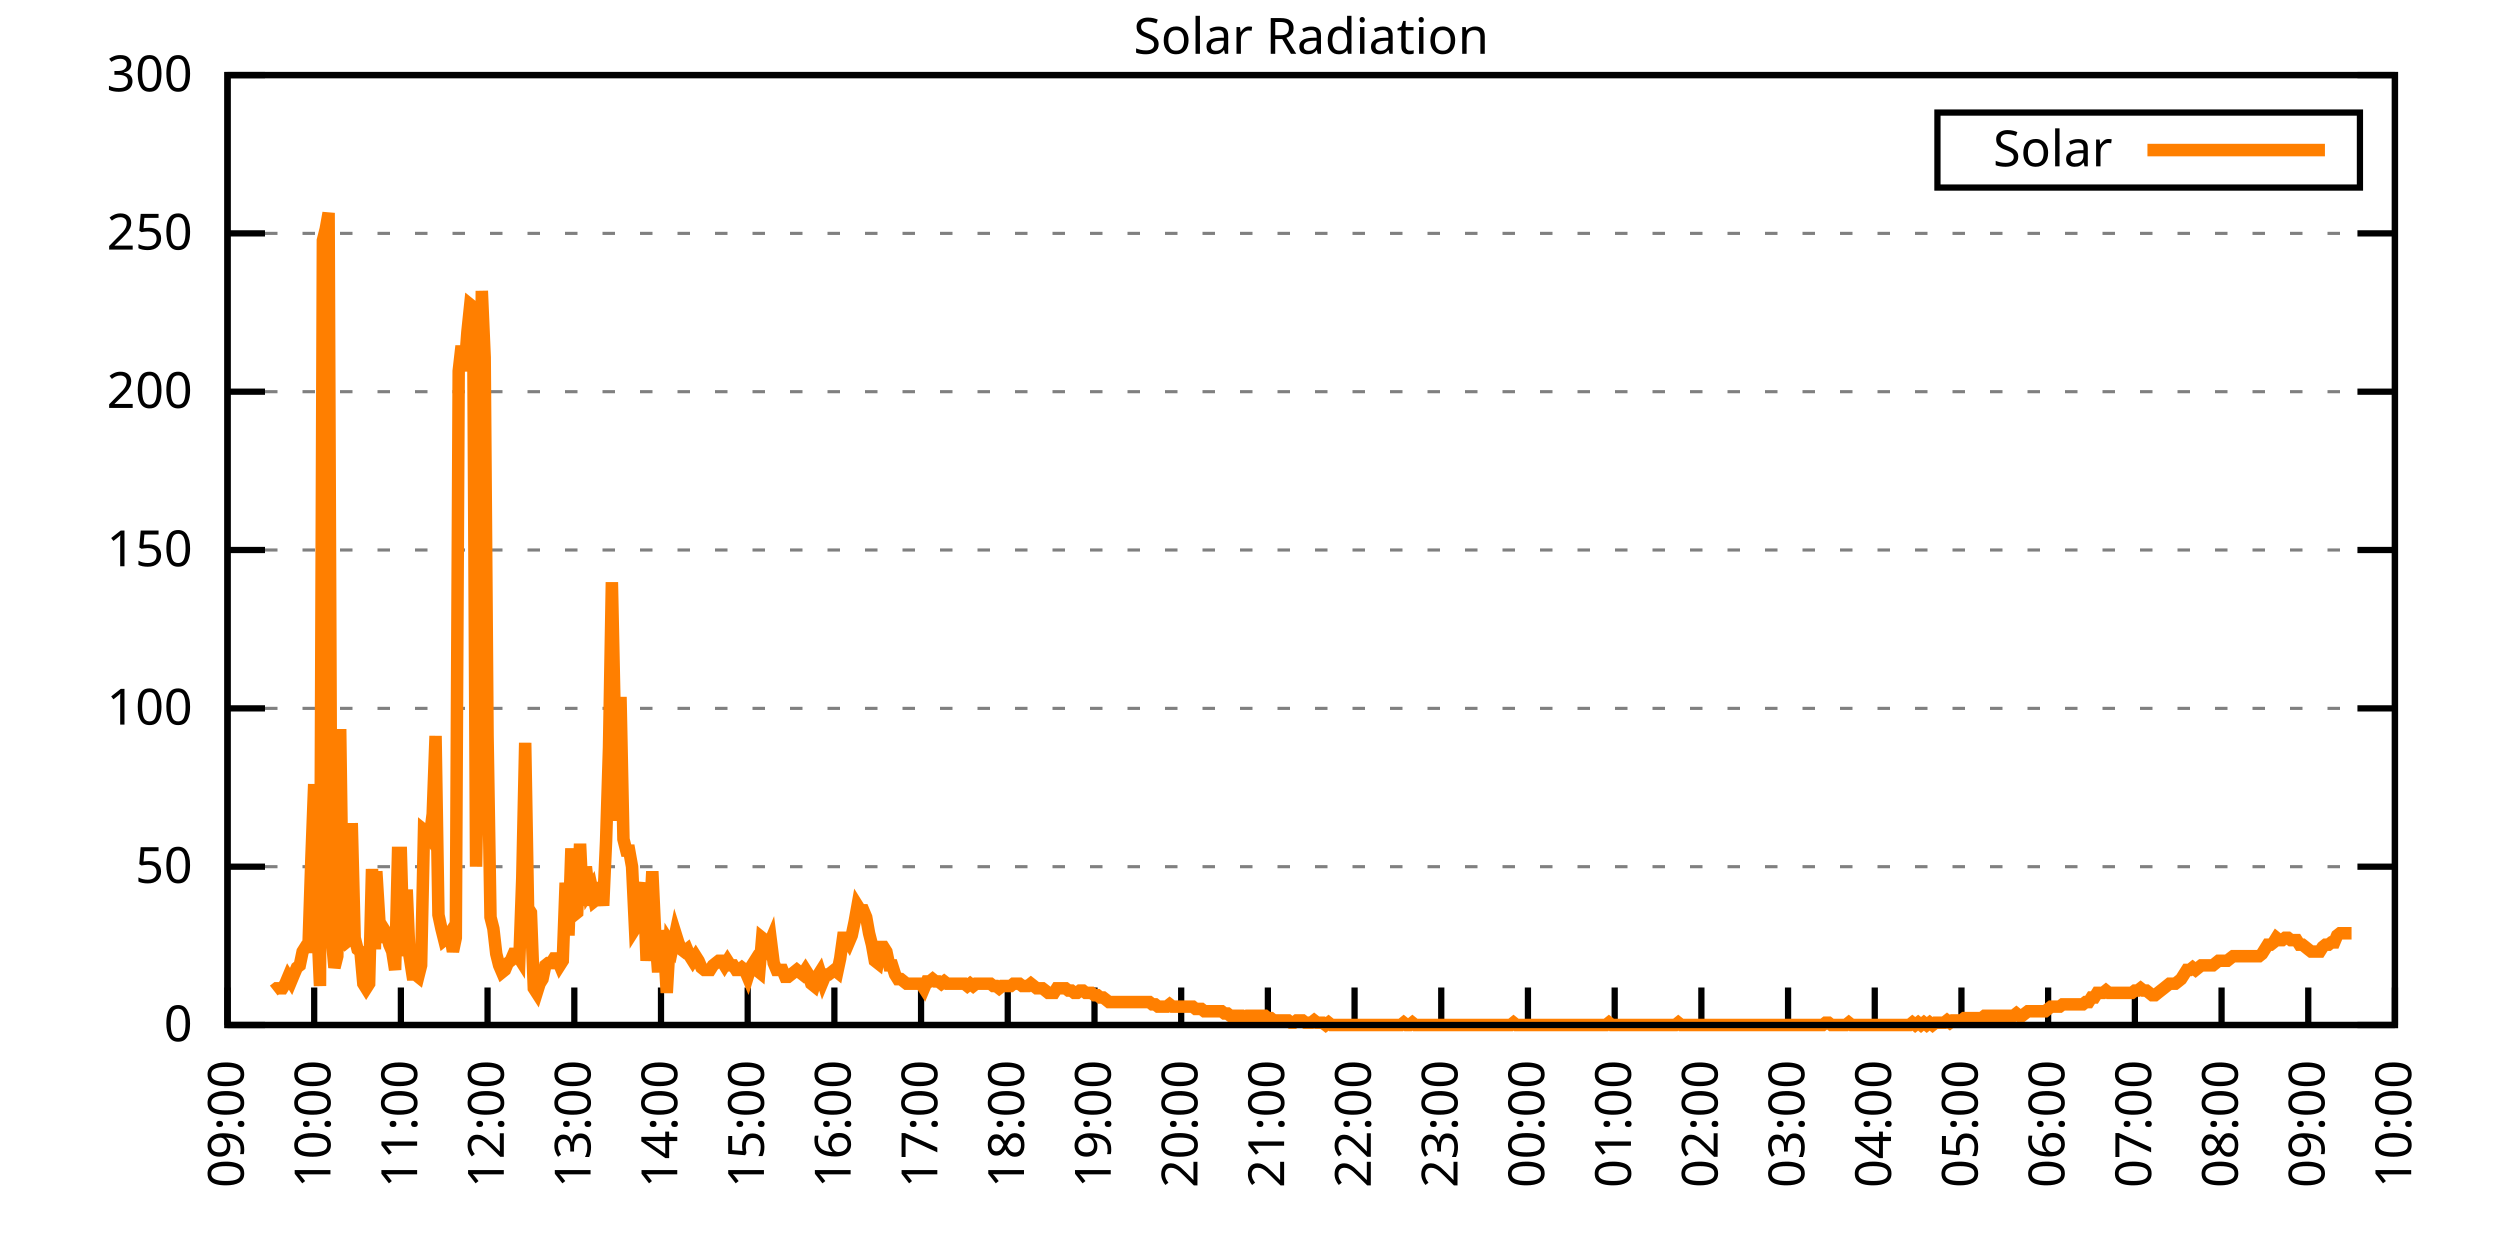
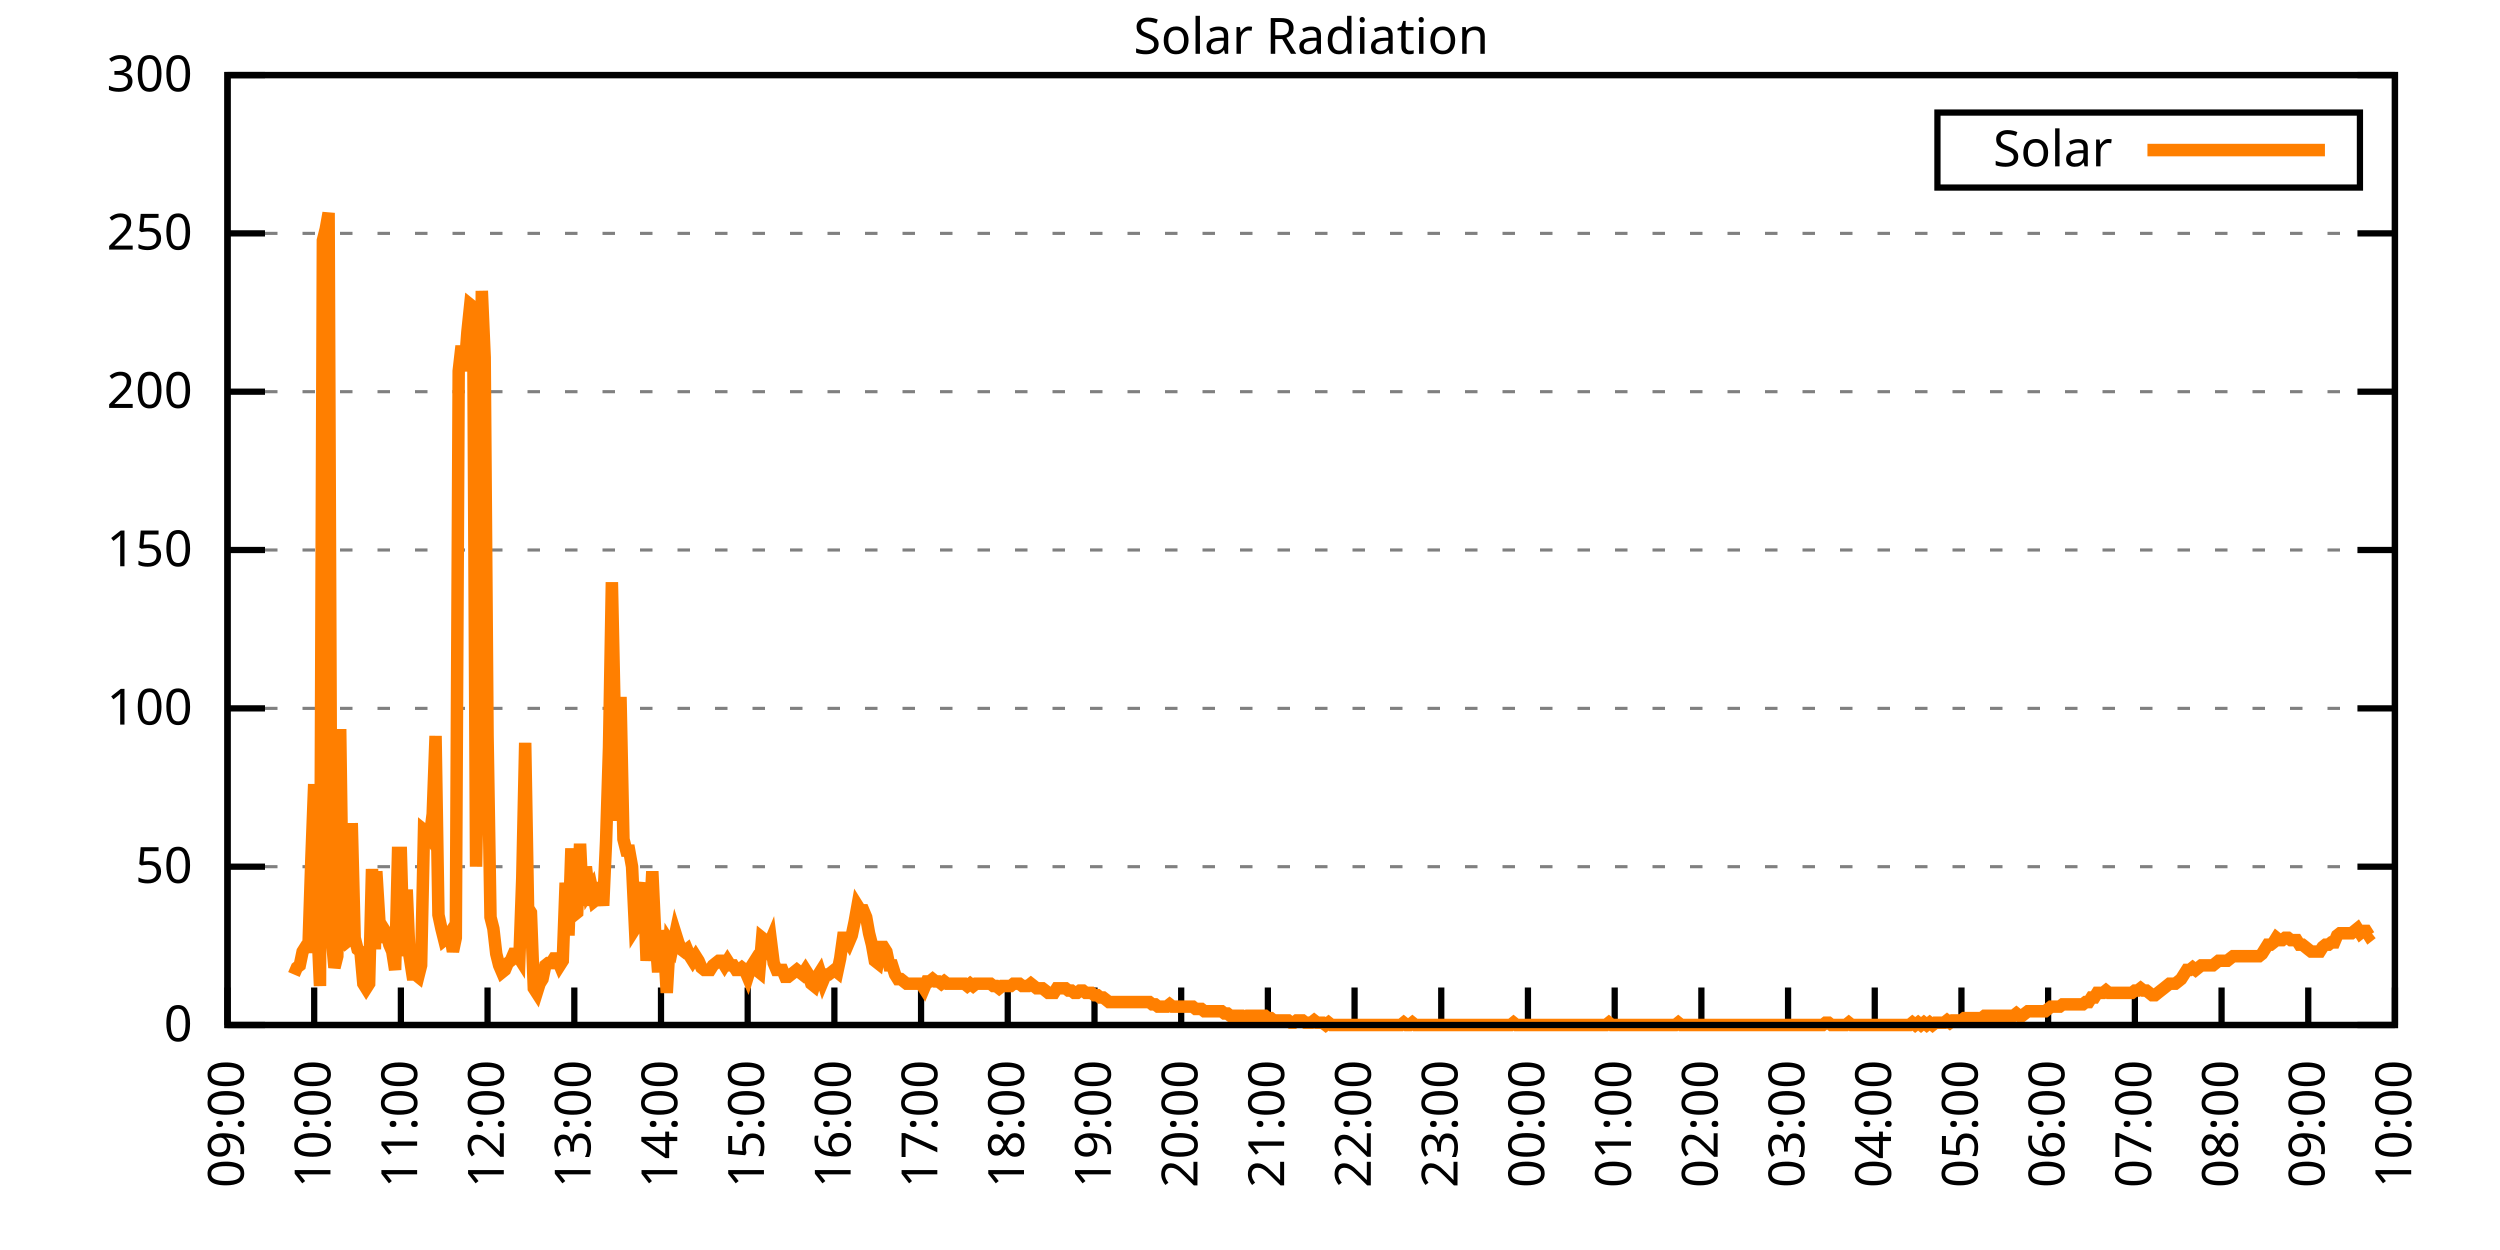
<svg xmlns="http://www.w3.org/2000/svg" xmlns:xlink="http://www.w3.org/1999/xlink" width="400" height="200" viewBox="0 0 400 200">
  <g id="gnuplot_canvas">
    <rect x="0" y="0" width="400" height="200" fill="none" />
    <defs>
      <circle id="gpDot" r="0.5" stroke-width="0.5" stroke="currentColor" />
      <path id="gpPt0" stroke-width="0.333" stroke="currentColor" d="M-1,0 h2 M0,-1 v2" />
      <path id="gpPt1" stroke-width="0.333" stroke="currentColor" d="M-1,-1 L1,1 M1,-1 L-1,1" />
      <path id="gpPt2" stroke-width="0.333" stroke="currentColor" d="M-1,0 L1,0 M0,-1 L0,1 M-1,-1 L1,1 M-1,1 L1,-1" />
      <rect id="gpPt3" stroke-width="0.333" stroke="currentColor" x="-1" y="-1" width="2" height="2" />
      <rect id="gpPt4" stroke-width="0.333" stroke="currentColor" fill="currentColor" x="-1" y="-1" width="2" height="2" />
      <circle id="gpPt5" stroke-width="0.333" stroke="currentColor" cx="0" cy="0" r="1" />
      <use xlink:href="#gpPt5" id="gpPt6" fill="currentColor" stroke="none" />
      <path id="gpPt7" stroke-width="0.333" stroke="currentColor" d="M0,-1.33 L-1.33,0.67 L1.33,0.67 z" />
      <use xlink:href="#gpPt7" id="gpPt8" fill="currentColor" stroke="none" />
      <use xlink:href="#gpPt7" id="gpPt9" stroke="currentColor" transform="rotate(180)" />
      <use xlink:href="#gpPt9" id="gpPt10" fill="currentColor" stroke="none" />
      <use xlink:href="#gpPt3" id="gpPt11" stroke="currentColor" transform="rotate(45)" />
      <use xlink:href="#gpPt11" id="gpPt12" fill="currentColor" stroke="none" />
      <path id="gpPt13" stroke-width="0.333" stroke="currentColor" d="M0,1.330 L1.265,0.411 L0.782,-1.067 L-0.782,-1.076 L-1.265,0.411 z" />
      <use xlink:href="#gpPt13" id="gpPt14" fill="currentColor" stroke="none" />
      <filter id="textbox" filterUnits="objectBoundingBox" x="0" y="0" height="1" width="1">
        <feFlood flood-color="white" flood-opacity="1" result="bgnd" />
        <feComposite in="SourceGraphic" in2="bgnd" operator="atop" />
      </filter>
      <filter id="greybox" filterUnits="objectBoundingBox" x="0" y="0" height="1" width="1">
        <feFlood flood-color="lightgrey" flood-opacity="1" result="grey" />
        <feComposite in="SourceGraphic" in2="grey" operator="atop" />
      </filter>
    </defs>
    <g fill="none" color="white" stroke="currentColor" stroke-width="1.00" stroke-linecap="butt" stroke-linejoin="miter">
</g>
    <g fill="none" color="black" stroke="currentColor" stroke-width="1.00" stroke-linecap="butt" stroke-linejoin="miter">
      <g stroke="none" shape-rendering="crispEdges">
        <polygon fill="rgb(255, 255, 255)" points="36.40,164.00 383.18,164.00 383.18,12.02 36.40,12.02 " />
      </g>
    </g>
    <g fill="none" color="black" stroke="currentColor" stroke-width="1.00" stroke-linecap="butt" stroke-linejoin="miter">
</g>
    <g fill="none" color="black" stroke="black" stroke-width="0.50" stroke-linecap="butt" stroke-linejoin="miter">
</g>
    <g fill="none" color="gray" stroke="currentColor" stroke-width="0.50" stroke-linecap="butt" stroke-linejoin="miter">
      <path stroke="gray" stroke-dasharray="2,4" class="gridline" d="M36.40,164.00 L383.19,164.00  " />
    </g>
    <g fill="none" color="gray" stroke="gray" stroke-width="1.00" stroke-linecap="butt" stroke-linejoin="miter">
</g>
    <g fill="none" color="black" stroke="currentColor" stroke-width="1.00" stroke-linecap="butt" stroke-linejoin="miter">
      <path stroke="black" d="M36.40,164.00 L42.40,164.00 M383.19,164.00 L377.19,164.00  " />
      <g transform="translate(30.80,166.60)" stroke="none" fill="black" font-family="Sans" font-size="8.00" text-anchor="end">
        <text>
          <tspan font-family="Sans"> 0</tspan>
        </text>
      </g>
    </g>
    <g fill="none" color="black" stroke="currentColor" stroke-width="1.00" stroke-linecap="butt" stroke-linejoin="miter">
</g>
    <g fill="none" color="black" stroke="black" stroke-width="0.50" stroke-linecap="butt" stroke-linejoin="miter">
</g>
    <g fill="none" color="gray" stroke="currentColor" stroke-width="0.50" stroke-linecap="butt" stroke-linejoin="miter">
      <path stroke="gray" stroke-dasharray="2,4" class="gridline" d="M36.40,138.67 L383.19,138.67  " />
    </g>
    <g fill="none" color="gray" stroke="gray" stroke-width="1.00" stroke-linecap="butt" stroke-linejoin="miter">
</g>
    <g fill="none" color="black" stroke="currentColor" stroke-width="1.00" stroke-linecap="butt" stroke-linejoin="miter">
      <path stroke="black" d="M36.40,138.67 L42.40,138.67 M383.19,138.67 L377.19,138.67  " />
      <g transform="translate(30.80,141.27)" stroke="none" fill="black" font-family="Sans" font-size="8.00" text-anchor="end">
        <text>
          <tspan font-family="Sans"> 50</tspan>
        </text>
      </g>
    </g>
    <g fill="none" color="black" stroke="currentColor" stroke-width="1.00" stroke-linecap="butt" stroke-linejoin="miter">
</g>
    <g fill="none" color="black" stroke="black" stroke-width="0.50" stroke-linecap="butt" stroke-linejoin="miter">
</g>
    <g fill="none" color="gray" stroke="currentColor" stroke-width="0.50" stroke-linecap="butt" stroke-linejoin="miter">
      <path stroke="gray" stroke-dasharray="2,4" class="gridline" d="M36.40,113.34 L383.19,113.34  " />
    </g>
    <g fill="none" color="gray" stroke="gray" stroke-width="1.00" stroke-linecap="butt" stroke-linejoin="miter">
</g>
    <g fill="none" color="black" stroke="currentColor" stroke-width="1.00" stroke-linecap="butt" stroke-linejoin="miter">
      <path stroke="black" d="M36.40,113.34 L42.40,113.34 M383.19,113.34 L377.19,113.34  " />
      <g transform="translate(30.80,115.94)" stroke="none" fill="black" font-family="Sans" font-size="8.00" text-anchor="end">
        <text>
          <tspan font-family="Sans"> 100</tspan>
        </text>
      </g>
    </g>
    <g fill="none" color="black" stroke="currentColor" stroke-width="1.00" stroke-linecap="butt" stroke-linejoin="miter">
</g>
    <g fill="none" color="black" stroke="black" stroke-width="0.50" stroke-linecap="butt" stroke-linejoin="miter">
</g>
    <g fill="none" color="gray" stroke="currentColor" stroke-width="0.50" stroke-linecap="butt" stroke-linejoin="miter">
      <path stroke="gray" stroke-dasharray="2,4" class="gridline" d="M36.40,88.00 L383.19,88.00  " />
    </g>
    <g fill="none" color="gray" stroke="gray" stroke-width="1.00" stroke-linecap="butt" stroke-linejoin="miter">
</g>
    <g fill="none" color="black" stroke="currentColor" stroke-width="1.00" stroke-linecap="butt" stroke-linejoin="miter">
      <path stroke="black" d="M36.40,88.00 L42.40,88.00 M383.19,88.00 L377.19,88.00  " />
      <g transform="translate(30.80,90.60)" stroke="none" fill="black" font-family="Sans" font-size="8.00" text-anchor="end">
        <text>
          <tspan font-family="Sans"> 150</tspan>
        </text>
      </g>
    </g>
    <g fill="none" color="black" stroke="currentColor" stroke-width="1.00" stroke-linecap="butt" stroke-linejoin="miter">
</g>
    <g fill="none" color="black" stroke="black" stroke-width="0.50" stroke-linecap="butt" stroke-linejoin="miter">
</g>
    <g fill="none" color="gray" stroke="currentColor" stroke-width="0.50" stroke-linecap="butt" stroke-linejoin="miter">
      <path stroke="gray" stroke-dasharray="2,4" class="gridline" d="M36.40,62.67 L383.19,62.67  " />
    </g>
    <g fill="none" color="gray" stroke="gray" stroke-width="1.00" stroke-linecap="butt" stroke-linejoin="miter">
</g>
    <g fill="none" color="black" stroke="currentColor" stroke-width="1.00" stroke-linecap="butt" stroke-linejoin="miter">
      <path stroke="black" d="M36.40,62.67 L42.40,62.67 M383.19,62.67 L377.19,62.67  " />
      <g transform="translate(30.80,65.27)" stroke="none" fill="black" font-family="Sans" font-size="8.00" text-anchor="end">
        <text>
          <tspan font-family="Sans"> 200</tspan>
        </text>
      </g>
    </g>
    <g fill="none" color="black" stroke="currentColor" stroke-width="1.00" stroke-linecap="butt" stroke-linejoin="miter">
</g>
    <g fill="none" color="black" stroke="black" stroke-width="0.50" stroke-linecap="butt" stroke-linejoin="miter">
</g>
    <g fill="none" color="gray" stroke="currentColor" stroke-width="0.50" stroke-linecap="butt" stroke-linejoin="miter">
      <path stroke="gray" stroke-dasharray="2,4" class="gridline" d="M36.40,37.34 L383.19,37.34  " />
    </g>
    <g fill="none" color="gray" stroke="gray" stroke-width="1.00" stroke-linecap="butt" stroke-linejoin="miter">
</g>
    <g fill="none" color="black" stroke="currentColor" stroke-width="1.00" stroke-linecap="butt" stroke-linejoin="miter">
      <path stroke="black" d="M36.40,37.34 L42.40,37.34 M383.19,37.34 L377.19,37.34  " />
      <g transform="translate(30.80,39.94)" stroke="none" fill="black" font-family="Sans" font-size="8.00" text-anchor="end">
        <text>
          <tspan font-family="Sans"> 250</tspan>
        </text>
      </g>
    </g>
    <g fill="none" color="black" stroke="currentColor" stroke-width="1.00" stroke-linecap="butt" stroke-linejoin="miter">
</g>
    <g fill="none" color="black" stroke="black" stroke-width="0.50" stroke-linecap="butt" stroke-linejoin="miter">
</g>
    <g fill="none" color="gray" stroke="currentColor" stroke-width="0.50" stroke-linecap="butt" stroke-linejoin="miter">
      <path stroke="gray" stroke-dasharray="2,4" class="gridline" d="M36.40,12.01 L383.19,12.01  " />
    </g>
    <g fill="none" color="gray" stroke="gray" stroke-width="1.00" stroke-linecap="butt" stroke-linejoin="miter">
</g>
    <g fill="none" color="black" stroke="currentColor" stroke-width="1.00" stroke-linecap="butt" stroke-linejoin="miter">
      <path stroke="black" d="M36.40,12.01 L42.40,12.01 M383.19,12.01 L377.19,12.01  " />
      <g transform="translate(30.80,14.61)" stroke="none" fill="black" font-family="Sans" font-size="8.00" text-anchor="end">
        <text>
          <tspan font-family="Sans"> 300</tspan>
        </text>
      </g>
    </g>
    <g fill="none" color="black" stroke="currentColor" stroke-width="1.00" stroke-linecap="butt" stroke-linejoin="miter">
      <path stroke="black" d="M36.40,164.00 L36.40,158.00  " />
      <g transform="translate(39.00,169.60) rotate(270.00)" stroke="none" fill="black" font-family="Sans" font-size="8.00" text-anchor="end">
        <text>
          <tspan font-family="Sans">09:00</tspan>
        </text>
      </g>
    </g>
    <g fill="none" color="black" stroke="currentColor" stroke-width="1.00" stroke-linecap="butt" stroke-linejoin="miter">
      <path stroke="black" d="M50.27,164.00 L50.27,158.00  " />
      <g transform="translate(52.87,169.60) rotate(270.00)" stroke="none" fill="black" font-family="Sans" font-size="8.00" text-anchor="end">
        <text>
          <tspan font-family="Sans">10:00</tspan>
        </text>
      </g>
    </g>
    <g fill="none" color="black" stroke="currentColor" stroke-width="1.00" stroke-linecap="butt" stroke-linejoin="miter">
      <path stroke="black" d="M64.14,164.00 L64.14,158.00  " />
      <g transform="translate(66.74,169.60) rotate(270.00)" stroke="none" fill="black" font-family="Sans" font-size="8.00" text-anchor="end">
        <text>
          <tspan font-family="Sans">11:00</tspan>
        </text>
      </g>
    </g>
    <g fill="none" color="black" stroke="currentColor" stroke-width="1.00" stroke-linecap="butt" stroke-linejoin="miter">
      <path stroke="black" d="M78.01,164.00 L78.01,158.00  " />
      <g transform="translate(80.61,169.60) rotate(270.00)" stroke="none" fill="black" font-family="Sans" font-size="8.00" text-anchor="end">
        <text>
          <tspan font-family="Sans">12:00</tspan>
        </text>
      </g>
    </g>
    <g fill="none" color="black" stroke="currentColor" stroke-width="1.00" stroke-linecap="butt" stroke-linejoin="miter">
      <path stroke="black" d="M91.89,164.00 L91.89,158.00  " />
      <g transform="translate(94.49,169.60) rotate(270.00)" stroke="none" fill="black" font-family="Sans" font-size="8.00" text-anchor="end">
        <text>
          <tspan font-family="Sans">13:00</tspan>
        </text>
      </g>
    </g>
    <g fill="none" color="black" stroke="currentColor" stroke-width="1.00" stroke-linecap="butt" stroke-linejoin="miter">
      <path stroke="black" d="M105.76,164.00 L105.76,158.00  " />
      <g transform="translate(108.36,169.60) rotate(270.00)" stroke="none" fill="black" font-family="Sans" font-size="8.00" text-anchor="end">
        <text>
          <tspan font-family="Sans">14:00</tspan>
        </text>
      </g>
    </g>
    <g fill="none" color="black" stroke="currentColor" stroke-width="1.00" stroke-linecap="butt" stroke-linejoin="miter">
      <path stroke="black" d="M119.63,164.00 L119.63,158.00  " />
      <g transform="translate(122.23,169.60) rotate(270.00)" stroke="none" fill="black" font-family="Sans" font-size="8.00" text-anchor="end">
        <text>
          <tspan font-family="Sans">15:00</tspan>
        </text>
      </g>
    </g>
    <g fill="none" color="black" stroke="currentColor" stroke-width="1.00" stroke-linecap="butt" stroke-linejoin="miter">
      <path stroke="black" d="M133.50,164.00 L133.50,158.00  " />
      <g transform="translate(136.10,169.60) rotate(270.00)" stroke="none" fill="black" font-family="Sans" font-size="8.00" text-anchor="end">
        <text>
          <tspan font-family="Sans">16:00</tspan>
        </text>
      </g>
    </g>
    <g fill="none" color="black" stroke="currentColor" stroke-width="1.00" stroke-linecap="butt" stroke-linejoin="miter">
      <path stroke="black" d="M147.37,164.00 L147.37,158.00  " />
      <g transform="translate(149.97,169.60) rotate(270.00)" stroke="none" fill="black" font-family="Sans" font-size="8.00" text-anchor="end">
        <text>
          <tspan font-family="Sans">17:00</tspan>
        </text>
      </g>
    </g>
    <g fill="none" color="black" stroke="currentColor" stroke-width="1.00" stroke-linecap="butt" stroke-linejoin="miter">
      <path stroke="black" d="M161.24,164.00 L161.24,158.00  " />
      <g transform="translate(163.84,169.60) rotate(270.00)" stroke="none" fill="black" font-family="Sans" font-size="8.00" text-anchor="end">
        <text>
          <tspan font-family="Sans">18:00</tspan>
        </text>
      </g>
    </g>
    <g fill="none" color="black" stroke="currentColor" stroke-width="1.00" stroke-linecap="butt" stroke-linejoin="miter">
      <path stroke="black" d="M175.12,164.00 L175.12,158.00  " />
      <g transform="translate(177.72,169.60) rotate(270.00)" stroke="none" fill="black" font-family="Sans" font-size="8.00" text-anchor="end">
        <text>
          <tspan font-family="Sans">19:00</tspan>
        </text>
      </g>
    </g>
    <g fill="none" color="black" stroke="currentColor" stroke-width="1.00" stroke-linecap="butt" stroke-linejoin="miter">
      <path stroke="black" d="M188.99,164.00 L188.99,158.00  " />
      <g transform="translate(191.59,169.60) rotate(270.00)" stroke="none" fill="black" font-family="Sans" font-size="8.00" text-anchor="end">
        <text>
          <tspan font-family="Sans">20:00</tspan>
        </text>
      </g>
    </g>
    <g fill="none" color="black" stroke="currentColor" stroke-width="1.00" stroke-linecap="butt" stroke-linejoin="miter">
      <path stroke="black" d="M202.86,164.00 L202.86,158.00  " />
      <g transform="translate(205.46,169.60) rotate(270.00)" stroke="none" fill="black" font-family="Sans" font-size="8.00" text-anchor="end">
        <text>
          <tspan font-family="Sans">21:00</tspan>
        </text>
      </g>
    </g>
    <g fill="none" color="black" stroke="currentColor" stroke-width="1.00" stroke-linecap="butt" stroke-linejoin="miter">
      <path stroke="black" d="M216.73,164.00 L216.73,158.00  " />
      <g transform="translate(219.33,169.60) rotate(270.00)" stroke="none" fill="black" font-family="Sans" font-size="8.00" text-anchor="end">
        <text>
          <tspan font-family="Sans">22:00</tspan>
        </text>
      </g>
    </g>
    <g fill="none" color="black" stroke="currentColor" stroke-width="1.00" stroke-linecap="butt" stroke-linejoin="miter">
      <path stroke="black" d="M230.60,164.00 L230.60,158.00  " />
      <g transform="translate(233.20,169.60) rotate(270.00)" stroke="none" fill="black" font-family="Sans" font-size="8.00" text-anchor="end">
        <text>
          <tspan font-family="Sans">23:00</tspan>
        </text>
      </g>
    </g>
    <g fill="none" color="black" stroke="currentColor" stroke-width="1.00" stroke-linecap="butt" stroke-linejoin="miter">
      <path stroke="black" d="M244.47,164.00 L244.47,158.00  " />
      <g transform="translate(247.07,169.60) rotate(270.00)" stroke="none" fill="black" font-family="Sans" font-size="8.00" text-anchor="end">
        <text>
          <tspan font-family="Sans">00:00</tspan>
        </text>
      </g>
    </g>
    <g fill="none" color="black" stroke="currentColor" stroke-width="1.00" stroke-linecap="butt" stroke-linejoin="miter">
      <path stroke="black" d="M258.35,164.00 L258.35,158.00  " />
      <g transform="translate(260.95,169.60) rotate(270.00)" stroke="none" fill="black" font-family="Sans" font-size="8.00" text-anchor="end">
        <text>
          <tspan font-family="Sans">01:00</tspan>
        </text>
      </g>
    </g>
    <g fill="none" color="black" stroke="currentColor" stroke-width="1.00" stroke-linecap="butt" stroke-linejoin="miter">
      <path stroke="black" d="M272.22,164.00 L272.22,158.00  " />
      <g transform="translate(274.82,169.60) rotate(270.00)" stroke="none" fill="black" font-family="Sans" font-size="8.00" text-anchor="end">
        <text>
          <tspan font-family="Sans">02:00</tspan>
        </text>
      </g>
    </g>
    <g fill="none" color="black" stroke="currentColor" stroke-width="1.00" stroke-linecap="butt" stroke-linejoin="miter">
      <path stroke="black" d="M286.09,164.00 L286.09,158.00  " />
      <g transform="translate(288.69,169.60) rotate(270.00)" stroke="none" fill="black" font-family="Sans" font-size="8.00" text-anchor="end">
        <text>
          <tspan font-family="Sans">03:00</tspan>
        </text>
      </g>
    </g>
    <g fill="none" color="black" stroke="currentColor" stroke-width="1.00" stroke-linecap="butt" stroke-linejoin="miter">
      <path stroke="black" d="M299.96,164.00 L299.96,158.00  " />
      <g transform="translate(302.56,169.60) rotate(270.00)" stroke="none" fill="black" font-family="Sans" font-size="8.00" text-anchor="end">
        <text>
          <tspan font-family="Sans">04:00</tspan>
        </text>
      </g>
    </g>
    <g fill="none" color="black" stroke="currentColor" stroke-width="1.00" stroke-linecap="butt" stroke-linejoin="miter">
      <path stroke="black" d="M313.83,164.00 L313.83,158.00  " />
      <g transform="translate(316.43,169.60) rotate(270.00)" stroke="none" fill="black" font-family="Sans" font-size="8.00" text-anchor="end">
        <text>
          <tspan font-family="Sans">05:00</tspan>
        </text>
      </g>
    </g>
    <g fill="none" color="black" stroke="currentColor" stroke-width="1.00" stroke-linecap="butt" stroke-linejoin="miter">
      <path stroke="black" d="M327.70,164.00 L327.70,158.00  " />
      <g transform="translate(330.30,169.60) rotate(270.00)" stroke="none" fill="black" font-family="Sans" font-size="8.00" text-anchor="end">
        <text>
          <tspan font-family="Sans">06:00</tspan>
        </text>
      </g>
    </g>
    <g fill="none" color="black" stroke="currentColor" stroke-width="1.00" stroke-linecap="butt" stroke-linejoin="miter">
      <path stroke="black" d="M341.58,164.00 L341.58,158.00  " />
      <g transform="translate(344.18,169.60) rotate(270.00)" stroke="none" fill="black" font-family="Sans" font-size="8.00" text-anchor="end">
        <text>
          <tspan font-family="Sans">07:00</tspan>
        </text>
      </g>
    </g>
    <g fill="none" color="black" stroke="currentColor" stroke-width="1.00" stroke-linecap="butt" stroke-linejoin="miter">
      <path stroke="black" d="M355.45,164.00 L355.45,158.00  " />
      <g transform="translate(358.05,169.60) rotate(270.00)" stroke="none" fill="black" font-family="Sans" font-size="8.00" text-anchor="end">
        <text>
          <tspan font-family="Sans">08:00</tspan>
        </text>
      </g>
    </g>
    <g fill="none" color="black" stroke="currentColor" stroke-width="1.00" stroke-linecap="butt" stroke-linejoin="miter">
      <path stroke="black" d="M369.32,164.00 L369.32,158.00  " />
      <g transform="translate(371.92,169.60) rotate(270.00)" stroke="none" fill="black" font-family="Sans" font-size="8.00" text-anchor="end">
        <text>
          <tspan font-family="Sans">09:00</tspan>
        </text>
      </g>
    </g>
    <g fill="none" color="black" stroke="currentColor" stroke-width="1.00" stroke-linecap="butt" stroke-linejoin="miter">
      <path stroke="black" d="M383.19,164.00 L383.19,158.00  " />
      <g transform="translate(385.79,169.60) rotate(270.00)" stroke="none" fill="black" font-family="Sans" font-size="8.00" text-anchor="end">
        <text>
          <tspan font-family="Sans">10:00</tspan>
        </text>
      </g>
    </g>
    <g fill="none" color="black" stroke="currentColor" stroke-width="1.00" stroke-linecap="butt" stroke-linejoin="miter">
</g>
    <g fill="none" color="black" stroke="currentColor" stroke-width="1.00" stroke-linecap="butt" stroke-linejoin="miter">
      <path stroke="black" d="M36.40,12.01 L36.40,164.00 L383.19,164.00 L383.19,12.01 L36.40,12.01 Z  " />
    </g>
    <g fill="none" color="black" stroke="currentColor" stroke-width="1.00" stroke-linecap="butt" stroke-linejoin="miter">
</g>
    <g fill="none" color="black" stroke="currentColor" stroke-width="1.00" stroke-linecap="butt" stroke-linejoin="miter">
      <path stroke="black" d="M309.99,30.01 L309.99,18.01 L377.59,18.01 L377.59,30.01 L309.99,30.01 Z  " />
    </g>
    <g id="Solar_Radiation_plot_1">
      <g fill="none" color="white" stroke="black" stroke-width="2.00" stroke-linecap="butt" stroke-linejoin="miter">
</g>
      <g fill="none" color="black" stroke="currentColor" stroke-width="2.00" stroke-linecap="butt" stroke-linejoin="miter">
        <g transform="translate(337.99,26.61)" stroke="none" fill="black" font-family="Sans" font-size="8.00" text-anchor="end">
          <text>
            <tspan font-family="Sans">Solar</tspan>
          </text>
        </g>
      </g>
      <g fill="none" color="black" stroke="currentColor" stroke-width="2.00" stroke-linecap="butt" stroke-linejoin="miter">
-         <path stroke="rgb(255, 127,   0)" d="M343.59,24.01 L371.99,24.01 M43.80,158.49 L44.26,158.13 L44.72,158.13 L45.19,158.13 L45.65,157.39 L46.11,156.29   L46.57,157.03 L47.03,155.92 L47.50,154.82 L47.96,154.46 L48.42,152.25 L48.88,151.52 L49.35,151.52 L49.81,137.57   L50.27,125.46 L50.73,147.11 L51.20,157.76 L51.66,38.46 L52.12,36.63 L52.58,34.06 L53.05,149.68 L53.51,154.82   L53.97,152.99 L54.43,116.65 L54.90,150.05 L55.36,150.79 L55.82,150.42 L56.28,131.70 L56.75,150.05 L57.21,151.89   L57.67,152.25 L58.13,157.39 L58.59,158.13 L59.06,157.39 L59.52,139.04 L59.98,151.89 L60.21,139.41 L60.91,150.79   L61.37,148.58 L61.83,149.32 L62.29,151.15 L62.76,152.25 L63.22,155.19 L63.68,136.47 L64.14,136.47 L64.61,152.99   L65.07,142.34 L65.53,152.99 L65.99,155.92 L66.46,155.92 L66.92,156.29 L67.38,154.46 L67.84,132.80 L68.30,133.17   L68.77,133.90 L69.23,130.23 L69.69,117.75 L70.15,146.38 L70.62,148.58 L71.08,150.42 L71.54,150.05 L72.00,149.32   L72.47,152.25 L72.93,150.05 L73.39,59.38 L73.85,55.35 L74.32,59.38 L74.78,53.14 L75.24,48.74 L75.70,49.11   L76.17,138.67 L76.63,113.71 L77.09,46.54 L77.55,57.18 L78.01,117.75 L78.48,146.75 L78.94,148.58 L79.40,152.62   L79.86,154.46 L80.33,155.56 L80.79,155.19 L81.25,154.09 L81.71,153.72 L82.18,152.62 L82.64,152.62 L83.10,153.35   L83.56,140.51 L84.03,118.85 L84.49,145.28 L84.95,146.01 L85.41,158.13 L85.88,158.86 L86.34,157.39 L86.80,156.66   L87.26,154.46 L87.72,154.09 L88.19,154.09 L88.65,153.35 L89.11,153.35 L89.57,154.46 L90.04,153.72 L90.50,141.24   L90.96,149.68 L91.42,135.74 L91.89,146.38 L92.35,146.01 L92.81,135.00 L93.27,144.91 L93.74,138.67 L94.20,142.71   L94.66,141.98 L95.12,144.18 L95.59,143.81 L96.05,141.24 L96.51,144.91 L96.97,134.63 L97.44,119.58 L97.90,93.15   L98.36,114.81 L98.82,131.33 L99.28,111.51 L99.75,134.27 L100.21,136.10 L100.67,136.10 L101.13,138.67 L101.60,148.58   L102.06,147.85 L102.52,143.44 L102.98,141.24 L103.45,153.72 L103.91,148.22 L104.37,139.41 L104.83,149.32 L105.30,155.56   L105.76,148.95 L106.22,150.79 L106.68,158.86 L107.15,150.79 L107.61,151.52 L108.07,149.32 L108.53,150.79 L108.99,151.89   L109.46,152.25 L109.92,151.89 L110.38,152.99 L110.84,153.72 L111.31,152.99 L111.77,153.72 L112.23,154.82 L112.69,155.19   L113.16,155.19 L113.62,155.19 L114.08,154.46 L114.54,154.09 L115.01,153.72 L115.47,153.72 L115.93,154.46 L116.39,153.72   L116.86,154.46 L117.32,154.46 L117.78,155.19 L118.24,155.19 L118.70,154.82 L119.17,155.19 L119.63,156.29 L120.09,154.82   L120.55,154.09 L121.02,155.19 L121.48,155.56 L121.94,150.05 L122.40,150.42 L122.87,151.52 L123.33,150.42 L123.79,154.09   L124.25,155.19 L124.72,155.19 L125.18,155.19 L125.64,156.29 L126.10,156.29 L126.57,155.92 L127.03,155.56 L127.49,155.19   L127.95,155.56 L128.41,155.92 L128.88,155.19 L129.34,155.92 L129.80,157.39 L130.26,157.76 L130.73,156.29 L131.19,155.56   L131.65,157.03 L132.11,155.92 L132.58,155.92 L133.04,155.56 L133.50,155.19 L133.96,155.56 L134.43,153.35 L134.89,150.05   L135.35,150.05 L135.81,150.79 L136.28,149.68 L136.74,147.48 L137.20,144.91 L137.66,145.65 L138.13,145.65 L138.59,146.75   L139.05,149.32 L139.51,151.15 L139.97,153.72 L140.44,154.09 L140.90,151.52 L141.36,151.52 L141.82,152.25 L142.29,154.46   L142.75,154.46 L143.21,155.92 L143.67,156.66 L144.14,156.66 L144.60,157.03 L145.06,157.39 L145.52,157.39 L145.99,157.39   L146.45,157.39 L146.91,157.39 L147.37,157.39 L147.84,158.13 L148.30,157.03 L148.76,157.03 L149.22,156.66 L149.68,157.03   L150.15,157.03 L150.61,157.39 L151.07,157.03 L151.53,157.39 L152.00,157.39 L152.46,157.39 L152.92,157.39 L153.38,157.39   L153.85,157.39 L154.31,157.39 L154.77,157.76 L155.23,157.39 L155.70,157.76 L156.16,157.39 L156.62,157.39 L157.08,157.39   L157.55,157.39 L158.01,157.39 L158.47,157.39 L158.93,157.76 L159.39,157.76 L159.86,158.13 L160.32,157.76 L160.78,157.76   L161.24,157.76 L161.71,157.76 L162.17,157.39 L162.63,157.39 L163.09,157.39 L163.56,157.76 L164.02,157.76 L164.48,157.76   L164.94,157.39 L165.41,157.76 L165.87,158.13 L166.33,158.13 L166.79,158.13 L167.26,158.49 L167.72,158.86 L168.18,158.86   L168.64,158.86 L169.10,158.13 L169.57,158.13 L170.03,158.13 L170.49,158.13 L170.95,158.49 L171.42,158.49 L171.88,158.86   L172.34,158.86 L172.80,158.49 L173.27,158.49 L173.73,158.86 L174.19,158.86 L174.65,158.86 L175.12,159.23 L175.58,159.23   L176.04,159.60 L176.50,159.60 L176.97,159.96 L177.43,160.33 L177.89,160.33 L178.35,160.33 L178.82,160.33 L179.28,160.33   L179.74,160.33 L180.20,160.33 L180.66,160.33 L181.13,160.33 L181.59,160.33 L182.05,160.33 L182.51,160.33 L182.98,160.33   L183.44,160.33 L183.90,160.33 L184.36,160.70 L184.83,160.70 L185.29,161.06 L185.75,161.06 L186.21,161.06 L186.68,161.06   L187.14,160.70 L187.60,161.06 L188.06,161.06 L188.53,161.06 L188.99,161.06 L189.45,161.06 L189.91,161.06 L190.37,161.06   L190.84,161.06 L191.30,161.43 L191.76,161.43 L192.22,161.43 L192.69,161.80 L193.15,161.80 L193.61,161.80 L194.07,161.80   L194.54,161.80 L195.00,161.80 L195.46,161.80 L195.92,162.16 L196.39,162.16 L196.85,162.53 L197.31,162.53 L197.77,162.53   L198.24,162.53 L198.70,162.53 L199.16,162.90 L199.62,162.53 L200.08,162.53 L200.55,162.53 L201.01,162.53 L201.47,162.53   L201.93,162.53 L202.40,162.53 L202.86,162.90 L203.32,162.90 L203.78,163.27 L204.25,163.27 L204.71,163.27 L205.17,163.27   L205.63,163.27 L206.10,163.27 L206.56,163.63 L207.02,163.63 L207.48,163.27 L207.95,163.27 L208.41,163.27 L208.87,163.63   L209.33,163.63 L209.80,163.63 L210.26,163.27 L210.72,163.63 L211.18,163.63 L211.64,163.63 L212.11,164.00 L212.57,163.63   L213.03,164.00 L213.49,164.00 L213.96,164.00 L214.42,164.00 L214.88,164.00 L215.34,164.00 L215.81,164.00 L216.27,164.00   L216.73,164.00 L217.19,164.00 L217.66,164.00 L218.12,164.00 L218.58,164.00 L219.04,164.00 L219.51,164.00 L219.97,164.00   L220.43,164.00 L220.89,164.00 L221.35,164.00 L221.82,164.00 L222.28,164.00 L222.74,164.00 L223.20,164.00 L223.67,164.00   L224.13,164.00 L224.59,163.63 L225.05,164.00 L225.52,164.00 L225.98,163.63 L226.44,164.00 L226.90,164.00 L227.37,164.00   L227.83,164.00 L228.29,164.00 L228.75,164.00 L229.22,164.00 L229.68,164.00 L230.14,164.00 L230.60,164.00 L231.06,164.00   L231.53,164.00 L231.99,164.00 L232.45,164.00 L232.91,164.00 L233.38,164.00 L233.84,164.00 L234.30,164.00 L234.76,164.00   L235.23,164.00 L235.69,164.00 L236.15,164.00 L236.61,164.00 L237.08,164.00 L237.54,164.00 L238.00,164.00 L238.46,164.00   L238.93,164.00 L239.39,164.00 L239.85,164.00 L240.31,164.00 L240.77,164.00 L241.24,164.00 L241.70,164.00 L242.16,163.63   L242.62,164.00 L243.09,164.00 L243.55,164.00 L244.01,164.00 L244.47,164.00 L244.94,164.00 L245.40,164.00 L245.86,164.00   L246.32,164.00 L246.79,164.00 L247.25,164.00 L247.71,164.00 L248.17,164.00 L248.64,164.00 L249.10,164.00 L249.56,164.00   L250.02,164.00 L250.49,164.00 L250.95,164.00 L251.41,164.00 L251.87,164.00 L252.33,164.00 L252.80,164.00 L253.26,164.00   L253.72,164.00 L254.18,164.00 L254.65,164.00 L255.11,164.00 L255.57,164.00 L256.03,164.00 L256.50,164.00 L256.96,164.00   L257.42,163.63 L257.88,164.00 L258.35,164.00 L258.81,164.00 L259.27,164.00 L259.73,164.00 L260.20,164.00 L260.66,164.00   L261.12,164.00 L261.58,164.00 L262.04,164.00 L262.51,164.00 L262.97,164.00 L263.43,164.00 L263.89,164.00 L264.36,164.00   L264.82,164.00 L265.28,164.00 L265.74,164.00 L266.21,164.00 L266.67,164.00 L267.13,164.00 L267.59,164.00 L268.06,164.00   L268.52,163.63 L268.98,164.00 L269.44,164.00 L269.91,164.00 L270.37,164.00 L270.83,164.00 L271.29,164.00 L271.75,164.00   L272.22,164.00 L272.68,164.00 L273.14,164.00 L273.60,164.00 L274.07,164.00 L274.53,164.00 L274.99,164.00 L275.45,164.00   L275.92,164.00 L276.38,164.00 L276.84,164.00 L277.30,164.00 L277.77,164.00 L278.23,164.00 L278.69,164.00 L279.15,164.00   L279.62,164.00 L280.08,164.00 L280.54,164.00 L281.00,164.00 L281.46,164.00 L281.93,164.00 L282.39,164.00 L282.85,164.00   L283.31,164.00 L283.78,164.00 L284.24,164.00 L284.70,164.00 L285.16,164.00 L285.63,164.00 L286.09,164.00 L286.55,164.00   L287.01,164.00 L287.48,164.00 L287.94,164.00 L288.40,164.00 L288.86,164.00 L289.33,164.00 L289.79,164.00 L290.25,164.00   L290.71,164.00 L291.18,164.00 L291.64,164.00 L292.10,163.63 L292.56,163.63 L293.02,164.00 L293.49,164.00 L293.95,164.00   L294.41,164.00 L294.87,164.00 L295.34,164.00 L295.80,163.63 L296.26,164.00 L296.72,164.00 L297.19,164.00 L297.65,164.00   L298.11,164.00 L298.57,164.00 L299.04,164.00 L299.50,164.00 L299.96,164.00 L300.42,164.00 L300.89,164.00 L301.35,164.00   L301.81,164.00 L302.27,164.00 L302.73,164.00 L303.20,164.00 L303.66,164.00 L304.12,164.00 L304.58,164.00 L305.05,164.00   L305.51,164.00 L305.97,163.63 L306.43,164.00 L306.90,163.63 L307.36,164.00 L307.82,163.63 L308.28,164.00 L308.75,163.63   L309.21,164.00 L309.67,163.63 L310.13,163.63 L310.60,163.63 L311.06,163.63 L311.52,163.27 L311.98,163.63 L312.44,163.27   L312.91,163.27 L313.37,163.27 L313.83,163.27 L314.29,162.90 L314.76,162.90 L315.22,162.90 L315.68,162.90 L316.14,162.90   L316.61,162.90 L317.07,162.90 L317.53,162.53 L317.99,162.53 L318.46,162.53 L318.92,162.53 L319.38,162.53 L319.84,162.53   L320.31,162.53 L320.77,162.53 L321.23,162.53 L321.69,162.53 L322.15,162.53 L322.62,162.16 L323.08,162.53 L323.54,162.53   L324.00,162.16 L324.47,161.80 L324.93,161.80 L325.39,161.80 L325.85,161.80 L326.32,161.80 L326.78,161.80 L327.24,161.80   L327.70,161.43 L328.17,161.06 L328.63,161.06 L329.09,161.06 L329.55,161.06 L330.02,160.70 L330.48,160.70 L330.94,160.70   L331.40,160.70 L331.87,160.70 L332.33,160.70 L332.79,160.70 L333.25,160.70 L333.71,160.33 L334.18,160.33 L334.64,159.60   L335.10,159.60 L335.56,158.86 L336.03,158.86 L336.49,158.86 L336.95,158.49 L337.41,158.86 L337.88,158.86 L338.34,158.86   L338.80,158.86 L339.26,158.86 L339.73,158.86 L340.19,158.86 L340.65,158.86 L341.11,158.86 L341.58,158.49 L342.04,158.49   L342.50,158.13 L342.96,158.49 L343.42,158.49 L343.89,158.86 L344.35,159.23 L344.81,159.23 L345.27,158.86 L345.74,158.49   L346.20,158.13 L346.66,157.76 L347.12,157.39 L347.59,157.39 L348.05,157.39 L348.51,157.03 L348.97,156.66 L349.44,155.92   L349.90,155.19 L350.36,155.19 L350.82,154.82 L351.29,155.19 L351.75,154.82 L352.21,154.46 L352.67,154.46 L353.13,154.46   L353.60,154.46 L354.06,154.46 L354.52,154.09 L354.98,153.72 L355.45,153.72 L355.91,153.72 L356.37,153.72 L356.83,153.35   L357.30,152.99 L357.76,152.99 L358.22,152.99 L358.68,152.99 L359.15,152.99 L359.61,152.99 L360.07,152.99 L360.53,152.99   L361.00,152.99 L361.46,152.99 L361.92,152.62 L362.38,151.89 L362.84,151.15 L363.31,151.15 L363.77,150.79 L364.23,150.05   L364.69,150.42 L365.16,150.42 L365.62,150.05 L366.08,150.05 L366.54,150.42 L367.01,150.42 L367.47,150.42 L367.93,151.15   L368.39,151.15 L368.86,151.52 L369.32,151.89 L369.78,152.25 L370.24,152.25 L370.71,152.25 L371.17,152.25 L371.63,151.52   L372.09,151.15 L372.56,151.15 L373.02,150.79 L373.48,150.79 L373.94,149.68 L374.40,149.32 L374.87,149.32 L375.33,149.32   L375.79,149.32 L376.25,149.32  " />
+         <path stroke="rgb(255, 127,   0)" d="M343.59,24.01 L371.99,24.01 M47.03,155.92 L47.50,154.82 L47.96,154.46 L48.42,152.25 L48.88,151.52 L49.35,151.52   L49.81,137.57 L50.27,125.46 L50.73,147.11 L51.20,157.76 L51.66,38.46 L52.12,36.63 L52.58,34.06 L53.05,149.68   L53.51,154.82 L53.97,152.99 L54.43,116.65 L54.90,150.05 L55.36,150.79 L55.82,150.42 L56.28,131.70 L56.75,150.05   L57.21,151.89 L57.67,152.25 L58.13,157.39 L58.59,158.13 L59.06,157.39 L59.52,139.04 L59.98,151.89 L60.21,139.41   L60.91,150.79 L61.37,148.58 L61.83,149.32 L62.29,151.15 L62.76,152.25 L63.22,155.19 L63.68,136.47 L64.14,136.47   L64.61,152.99 L65.07,142.34 L65.53,152.99 L65.99,155.92 L66.46,155.92 L66.92,156.29 L67.38,154.46 L67.84,132.80   L68.30,133.17 L68.77,133.90 L69.23,130.23 L69.69,117.75 L70.15,146.38 L70.62,148.58 L71.08,150.42 L71.54,150.05   L72.00,149.32 L72.47,152.25 L72.93,150.05 L73.39,59.38 L73.85,55.35 L74.32,59.38 L74.78,53.14 L75.24,48.74   L75.70,49.11 L76.17,138.67 L76.63,113.71 L77.09,46.54 L77.55,57.18 L78.01,117.75 L78.48,146.75 L78.94,148.58   L79.40,152.62 L79.86,154.46 L80.33,155.56 L80.79,155.19 L81.25,154.09 L81.71,153.72 L82.18,152.62 L82.64,152.62   L83.10,153.35 L83.56,140.51 L84.03,118.85 L84.49,145.28 L84.95,146.01 L85.41,158.13 L85.88,158.86 L86.34,157.39   L86.80,156.66 L87.26,154.46 L87.72,154.09 L88.19,154.09 L88.65,153.35 L89.11,153.35 L89.57,154.46 L90.04,153.72   L90.50,141.24 L90.96,149.68 L91.42,135.74 L91.89,146.38 L92.35,146.01 L92.81,135.00 L93.27,144.91 L93.74,138.67   L94.20,142.71 L94.66,141.98 L95.12,144.18 L95.59,143.81 L96.05,141.24 L96.51,144.91 L96.97,134.63 L97.44,119.58   L97.90,93.15 L98.36,114.81 L98.82,131.33 L99.28,111.51 L99.75,134.27 L100.21,136.10 L100.67,136.10 L101.13,138.67   L101.60,148.58 L102.06,147.85 L102.52,143.44 L102.98,141.24 L103.45,153.72 L103.91,148.22 L104.37,139.41 L104.83,149.32   L105.30,155.56 L105.76,148.95 L106.22,150.79 L106.68,158.86 L107.15,150.79 L107.61,151.52 L108.07,149.32 L108.53,150.79   L108.99,151.89 L109.46,152.25 L109.92,151.89 L110.38,152.99 L110.84,153.72 L111.31,152.99 L111.77,153.72 L112.23,154.82   L112.69,155.19 L113.16,155.19 L113.62,155.19 L114.08,154.46 L114.54,154.09 L115.01,153.72 L115.47,153.72 L115.93,154.46   L116.39,153.72 L116.86,154.46 L117.32,154.46 L117.78,155.19 L118.24,155.19 L118.70,154.82 L119.17,155.19 L119.63,156.29   L120.09,154.82 L120.55,154.09 L121.02,155.19 L121.48,155.56 L121.94,150.05 L122.40,150.42 L122.87,151.52 L123.33,150.42   L123.79,154.09 L124.25,155.19 L124.72,155.19 L125.18,155.19 L125.64,156.29 L126.10,156.29 L126.57,155.92 L127.03,155.56   L127.49,155.19 L127.95,155.56 L128.41,155.92 L128.88,155.19 L129.34,155.92 L129.80,157.39 L130.26,157.76 L130.73,156.29   L131.19,155.56 L131.65,157.03 L132.11,155.92 L132.58,155.92 L133.04,155.56 L133.50,155.19 L133.96,155.56 L134.43,153.35   L134.89,150.05 L135.35,150.05 L135.81,150.79 L136.28,149.68 L136.74,147.48 L137.20,144.91 L137.66,145.65 L138.13,145.65   L138.59,146.75 L139.05,149.32 L139.51,151.15 L139.97,153.72 L140.44,154.09 L140.90,151.52 L141.36,151.52 L141.82,152.25   L142.29,154.46 L142.75,154.46 L143.21,155.92 L143.67,156.66 L144.14,156.66 L144.60,157.03 L145.06,157.39 L145.52,157.39   L145.99,157.39 L146.45,157.39 L146.91,157.39 L147.37,157.39 L147.84,158.13 L148.30,157.03 L148.76,157.03 L149.22,156.66   L149.68,157.03 L150.15,157.03 L150.61,157.39 L151.07,157.03 L151.53,157.39 L152.00,157.39 L152.46,157.39 L152.92,157.39   L153.38,157.39 L153.85,157.39 L154.31,157.39 L154.77,157.76 L155.23,157.39 L155.70,157.76 L156.16,157.39 L156.62,157.39   L157.08,157.39 L157.55,157.39 L158.01,157.39 L158.47,157.39 L158.93,157.76 L159.39,157.76 L159.86,158.13 L160.32,157.76   L160.78,157.76 L161.24,157.76 L161.71,157.76 L162.17,157.39 L162.63,157.39 L163.09,157.39 L163.56,157.76 L164.02,157.76   L164.48,157.76 L164.94,157.39 L165.41,157.76 L165.87,158.13 L166.33,158.13 L166.79,158.13 L167.26,158.49 L167.72,158.86   L168.18,158.86 L168.64,158.86 L169.10,158.13 L169.57,158.13 L170.03,158.13 L170.49,158.13 L170.95,158.49 L171.42,158.49   L171.88,158.86 L172.34,158.86 L172.80,158.49 L173.27,158.49 L173.73,158.86 L174.19,158.86 L174.65,158.86 L175.12,159.23   L175.58,159.23 L176.04,159.60 L176.50,159.60 L176.97,159.96 L177.43,160.33 L177.89,160.33 L178.35,160.33 L178.82,160.33   L179.28,160.33 L179.74,160.33 L180.20,160.33 L180.66,160.33 L181.13,160.33 L181.59,160.33 L182.05,160.33 L182.51,160.33   L182.98,160.33 L183.44,160.33 L183.90,160.33 L184.36,160.70 L184.83,160.70 L185.29,161.06 L185.75,161.06 L186.21,161.06   L186.68,161.06 L187.14,160.70 L187.60,161.06 L188.06,161.06 L188.53,161.06 L188.99,161.06 L189.45,161.06 L189.91,161.06   L190.37,161.06 L190.84,161.06 L191.30,161.43 L191.76,161.43 L192.22,161.43 L192.69,161.80 L193.15,161.80 L193.61,161.80   L194.07,161.80 L194.54,161.80 L195.00,161.80 L195.46,161.80 L195.92,162.16 L196.39,162.16 L196.85,162.53 L197.31,162.53   L197.77,162.53 L198.24,162.53 L198.70,162.53 L199.16,162.90 L199.62,162.53 L200.08,162.53 L200.55,162.53 L201.01,162.53   L201.47,162.53 L201.93,162.53 L202.40,162.53 L202.86,162.90 L203.32,162.90 L203.78,163.27 L204.25,163.27 L204.71,163.27   L205.17,163.27 L205.63,163.27 L206.10,163.27 L206.56,163.63 L207.02,163.63 L207.48,163.27 L207.95,163.27 L208.41,163.27   L208.87,163.63 L209.33,163.63 L209.80,163.63 L210.26,163.27 L210.72,163.63 L211.18,163.63 L211.64,163.63 L212.11,164.00   L212.57,163.63 L213.03,164.00 L213.49,164.00 L213.96,164.00 L214.42,164.00 L214.88,164.00 L215.34,164.00 L215.81,164.00   L216.27,164.00 L216.73,164.00 L217.19,164.00 L217.66,164.00 L218.12,164.00 L218.58,164.00 L219.04,164.00 L219.51,164.00   L219.97,164.00 L220.43,164.00 L220.89,164.00 L221.35,164.00 L221.82,164.00 L222.28,164.00 L222.74,164.00 L223.20,164.00   L223.67,164.00 L224.13,164.00 L224.59,163.63 L225.05,164.00 L225.52,164.00 L225.98,163.63 L226.44,164.00 L226.90,164.00   L227.37,164.00 L227.83,164.00 L228.29,164.00 L228.75,164.00 L229.22,164.00 L229.68,164.00 L230.14,164.00 L230.60,164.00   L231.06,164.00 L231.53,164.00 L231.99,164.00 L232.45,164.00 L232.91,164.00 L233.38,164.00 L233.84,164.00 L234.30,164.00   L234.76,164.00 L235.23,164.00 L235.69,164.00 L236.15,164.00 L236.61,164.00 L237.08,164.00 L237.54,164.00 L238.00,164.00   L238.46,164.00 L238.93,164.00 L239.39,164.00 L239.85,164.00 L240.31,164.00 L240.77,164.00 L241.24,164.00 L241.70,164.00   L242.16,163.63 L242.62,164.00 L243.09,164.00 L243.55,164.00 L244.01,164.00 L244.47,164.00 L244.94,164.00 L245.40,164.00   L245.86,164.00 L246.32,164.00 L246.79,164.00 L247.25,164.00 L247.71,164.00 L248.17,164.00 L248.64,164.00 L249.10,164.00   L249.56,164.00 L250.02,164.00 L250.49,164.00 L250.95,164.00 L251.41,164.00 L251.87,164.00 L252.33,164.00 L252.80,164.00   L253.26,164.00 L253.72,164.00 L254.18,164.00 L254.65,164.00 L255.11,164.00 L255.57,164.00 L256.03,164.00 L256.50,164.00   L256.96,164.00 L257.42,163.63 L257.88,164.00 L258.35,164.00 L258.81,164.00 L259.27,164.00 L259.73,164.00 L260.20,164.00   L260.66,164.00 L261.12,164.00 L261.58,164.00 L262.04,164.00 L262.51,164.00 L262.97,164.00 L263.43,164.00 L263.89,164.00   L264.36,164.00 L264.82,164.00 L265.28,164.00 L265.74,164.00 L266.21,164.00 L266.67,164.00 L267.13,164.00 L267.59,164.00   L268.06,164.00 L268.52,163.63 L268.98,164.00 L269.44,164.00 L269.91,164.00 L270.37,164.00 L270.83,164.00 L271.29,164.00   L271.75,164.00 L272.22,164.00 L272.68,164.00 L273.14,164.00 L273.60,164.00 L274.07,164.00 L274.53,164.00 L274.99,164.00   L275.45,164.00 L275.92,164.00 L276.38,164.00 L276.84,164.00 L277.30,164.00 L277.77,164.00 L278.23,164.00 L278.69,164.00   L279.15,164.00 L279.62,164.00 L280.08,164.00 L280.54,164.00 L281.00,164.00 L281.46,164.00 L281.93,164.00 L282.39,164.00   L282.85,164.00 L283.31,164.00 L283.78,164.00 L284.24,164.00 L284.70,164.00 L285.16,164.00 L285.63,164.00 L286.09,164.00   L286.55,164.00 L287.01,164.00 L287.48,164.00 L287.94,164.00 L288.40,164.00 L288.86,164.00 L289.33,164.00 L289.79,164.00   L290.25,164.00 L290.71,164.00 L291.18,164.00 L291.64,164.00 L292.10,163.63 L292.56,163.63 L293.02,164.00 L293.49,164.00   L293.95,164.00 L294.41,164.00 L294.87,164.00 L295.34,164.00 L295.80,163.63 L296.26,164.00 L296.72,164.00 L297.19,164.00   L297.65,164.00 L298.11,164.00 L298.57,164.00 L299.04,164.00 L299.50,164.00 L299.96,164.00 L300.42,164.00 L300.89,164.00   L301.35,164.00 L301.81,164.00 L302.27,164.00 L302.73,164.00 L303.20,164.00 L303.66,164.00 L304.12,164.00 L304.58,164.00   L305.05,164.00 L305.51,164.00 L305.97,163.63 L306.43,164.00 L306.90,163.63 L307.36,164.00 L307.82,163.63 L308.28,164.00   L308.75,163.63 L309.21,164.00 L309.67,163.63 L310.13,163.63 L310.60,163.63 L311.06,163.63 L311.52,163.27 L311.98,163.63   L312.44,163.27 L312.91,163.27 L313.37,163.27 L313.83,163.27 L314.29,162.90 L314.76,162.90 L315.22,162.90 L315.68,162.90   L316.14,162.90 L316.61,162.90 L317.07,162.90 L317.53,162.53 L317.99,162.53 L318.46,162.53 L318.92,162.53 L319.38,162.53   L319.84,162.53 L320.31,162.53 L320.77,162.53 L321.23,162.53 L321.69,162.53 L322.15,162.53 L322.62,162.16 L323.08,162.53   L323.54,162.53 L324.00,162.16 L324.47,161.80 L324.93,161.80 L325.39,161.80 L325.85,161.80 L326.32,161.80 L326.78,161.80   L327.24,161.80 L327.70,161.43 L328.17,161.06 L328.63,161.06 L329.09,161.06 L329.55,161.06 L330.02,160.70 L330.48,160.70   L330.94,160.70 L331.40,160.70 L331.87,160.70 L332.33,160.70 L332.79,160.70 L333.25,160.70 L333.71,160.33 L334.18,160.33   L334.64,159.60 L335.10,159.60 L335.56,158.86 L336.03,158.86 L336.49,158.86 L336.95,158.49 L337.41,158.86 L337.88,158.86   L338.34,158.86 L338.80,158.86 L339.26,158.86 L339.73,158.86 L340.19,158.86 L340.65,158.86 L341.11,158.86 L341.58,158.49   L342.04,158.49 L342.50,158.13 L342.96,158.49 L343.42,158.49 L343.89,158.86 L344.35,159.23 L344.81,159.23 L345.27,158.86   L345.74,158.49 L346.20,158.13 L346.66,157.76 L347.12,157.39 L347.59,157.39 L348.05,157.39 L348.51,157.03 L348.97,156.66   L349.44,155.92 L349.90,155.19 L350.36,155.19 L350.82,154.82 L351.29,155.19 L351.75,154.82 L352.21,154.46 L352.67,154.46   L353.13,154.46 L353.60,154.46 L354.06,154.46 L354.52,154.09 L354.98,153.72 L355.45,153.72 L355.91,153.72 L356.37,153.72   L356.83,153.35 L357.30,152.99 L357.76,152.99 L358.22,152.99 L358.68,152.99 L359.15,152.99 L359.61,152.99 L360.07,152.99   L360.53,152.99 L361.00,152.99 L361.46,152.99 L361.92,152.62 L362.38,151.89 L362.84,151.15 L363.31,151.15 L363.77,150.79   L364.23,150.05 L364.69,150.42 L365.16,150.42 L365.62,150.05 L366.08,150.05 L366.54,150.42 L367.01,150.42 L367.47,150.42   L367.93,151.15 L368.39,151.15 L368.86,151.52 L369.32,151.89 L369.78,152.25 L370.24,152.25 L370.71,152.25 L371.17,152.25   L371.63,151.52 L372.09,151.15 L372.56,151.15 L373.02,150.79 L373.48,150.79 L373.94,149.68 L374.40,149.32 L374.87,149.32   L375.33,149.32 L375.79,149.32 L376.25,149.32 L376.72,148.95 L377.18,148.58 L377.64,149.32 L378.10,148.95 L378.57,148.95   L379.03,149.68 L379.49,149.32  " />
      </g>
    </g>
    <g fill="none" color="black" stroke="currentColor" stroke-width="2.00" stroke-linecap="butt" stroke-linejoin="miter">
</g>
    <g fill="none" color="black" stroke="black" stroke-width="1.00" stroke-linecap="butt" stroke-linejoin="miter">
</g>
    <g fill="none" color="black" stroke="currentColor" stroke-width="1.00" stroke-linecap="butt" stroke-linejoin="miter">
      <path stroke="black" d="M36.40,12.01 L36.40,164.00 L383.19,164.00 L383.19,12.01 L36.40,12.01 Z  " />
      <g transform="translate(6.80,88.01) rotate(270.00)" stroke="none" fill="black" font-family="Sans" font-size="8.00" text-anchor="middle">
        <text />
      </g>
    </g>
    <g fill="none" color="black" stroke="currentColor" stroke-width="1.00" stroke-linecap="butt" stroke-linejoin="miter">
</g>
    <g fill="none" color="black" stroke="currentColor" stroke-width="1.00" stroke-linecap="butt" stroke-linejoin="miter">
      <g transform="translate(209.79,8.61)" stroke="none" fill="black" font-family="Sans" font-size="8.00" text-anchor="middle">
        <text>
          <tspan font-family="Sans">Solar Radiation</tspan>
        </text>
      </g>
    </g>
    <g fill="none" color="black" stroke="currentColor" stroke-width="1.00" stroke-linecap="butt" stroke-linejoin="miter">
</g>
  </g>
</svg>
